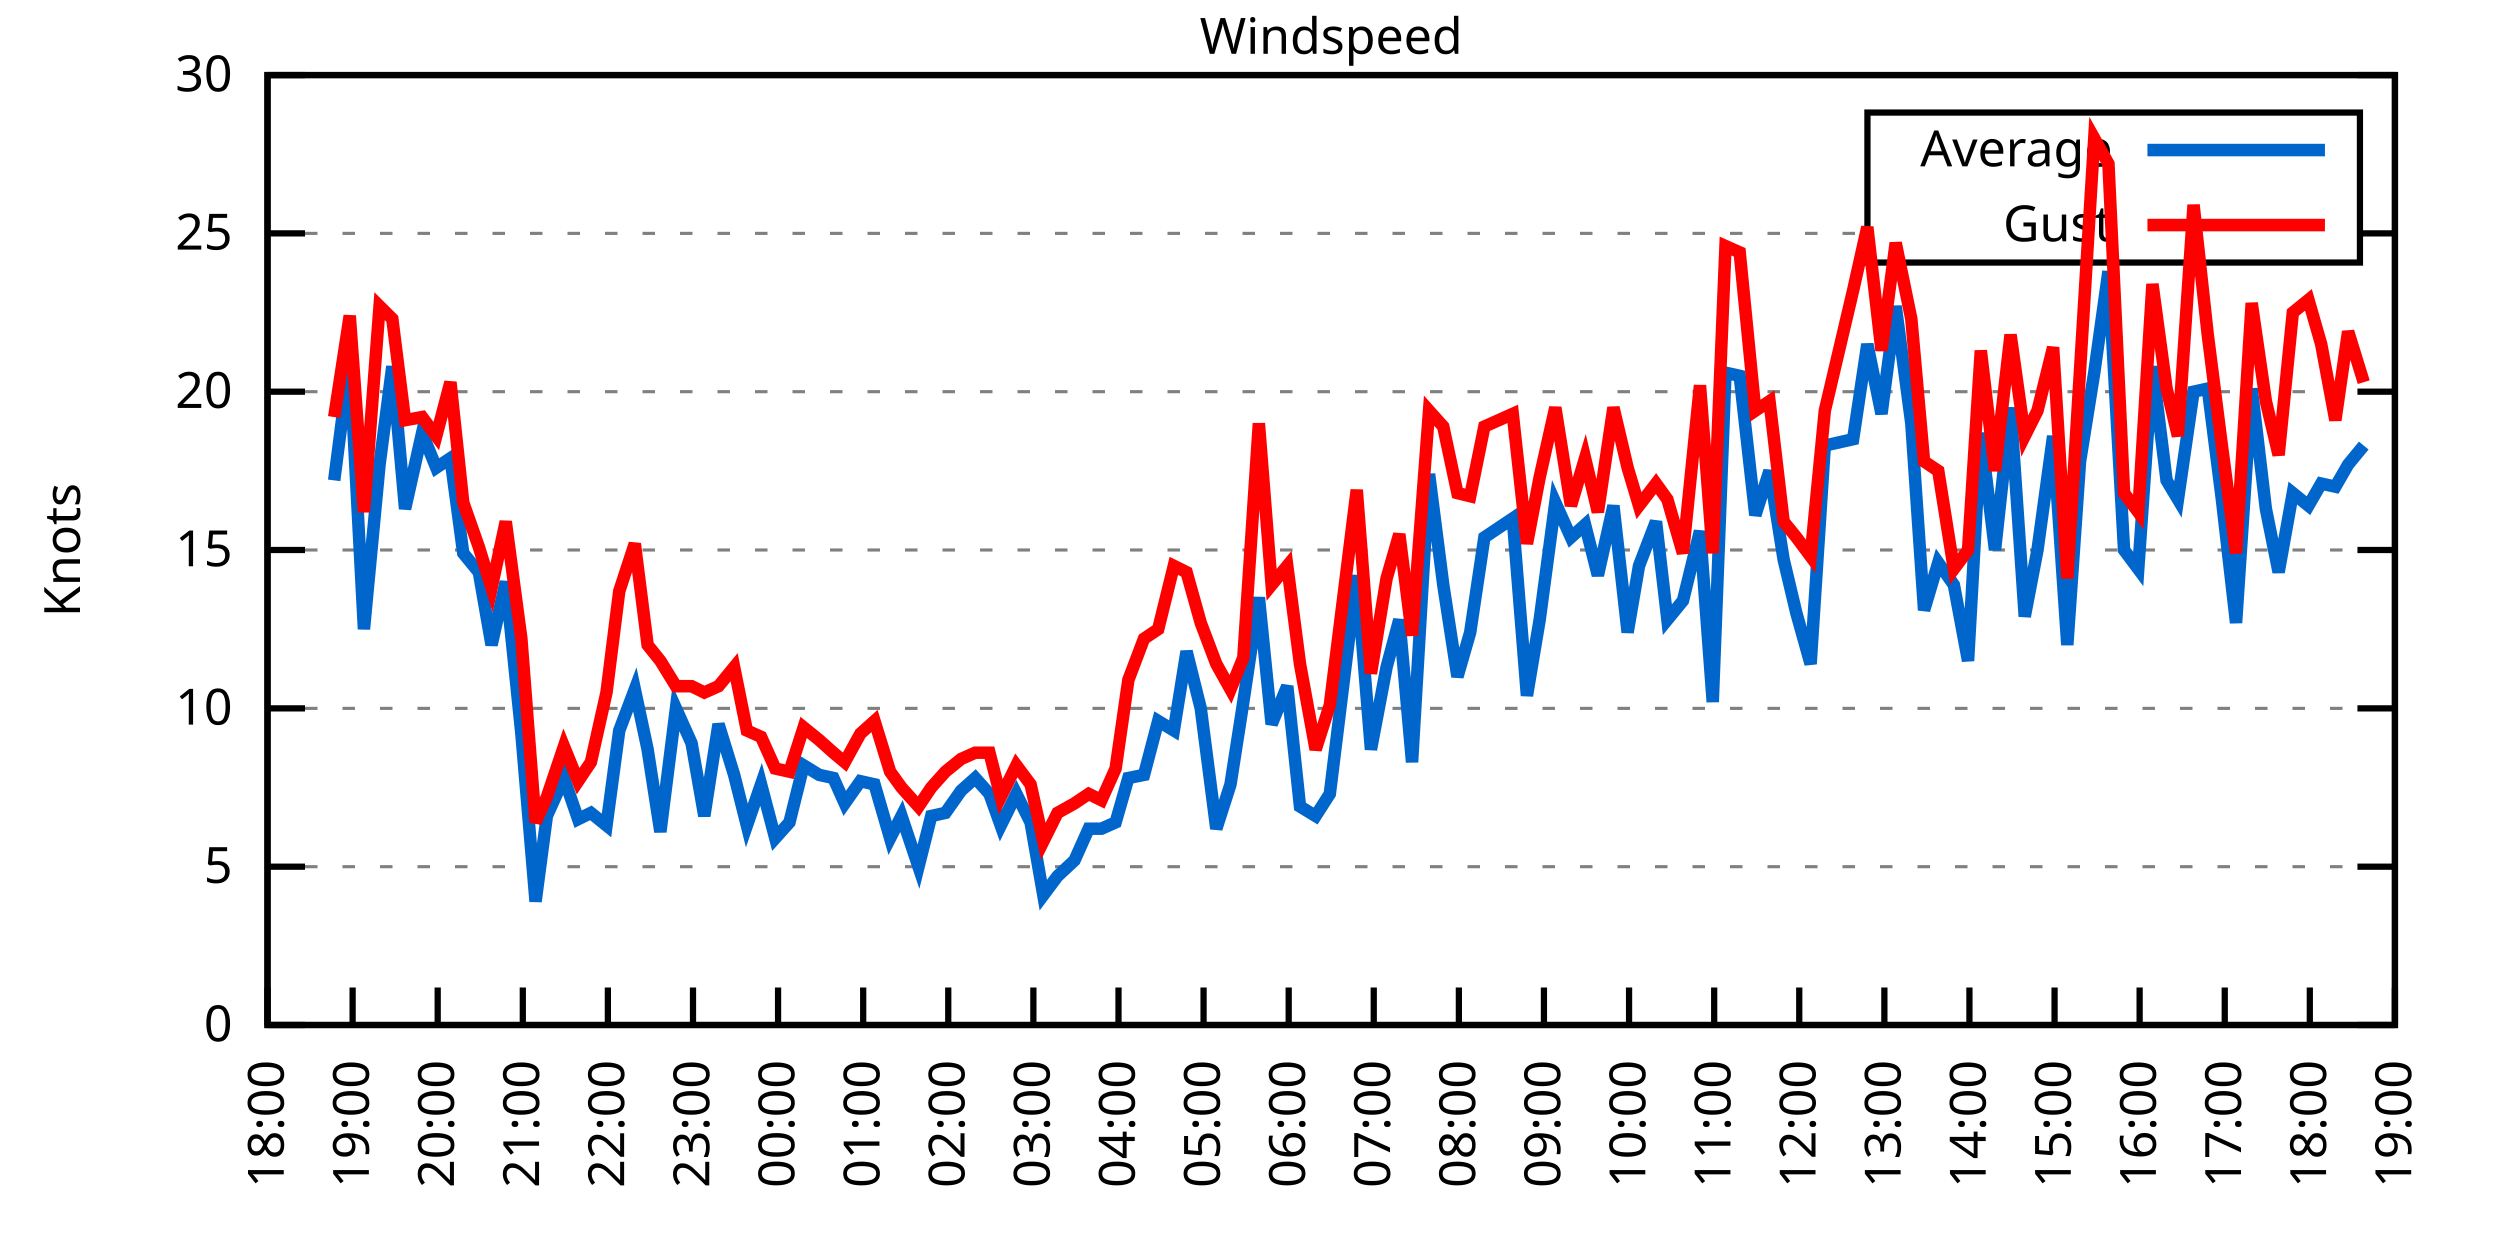
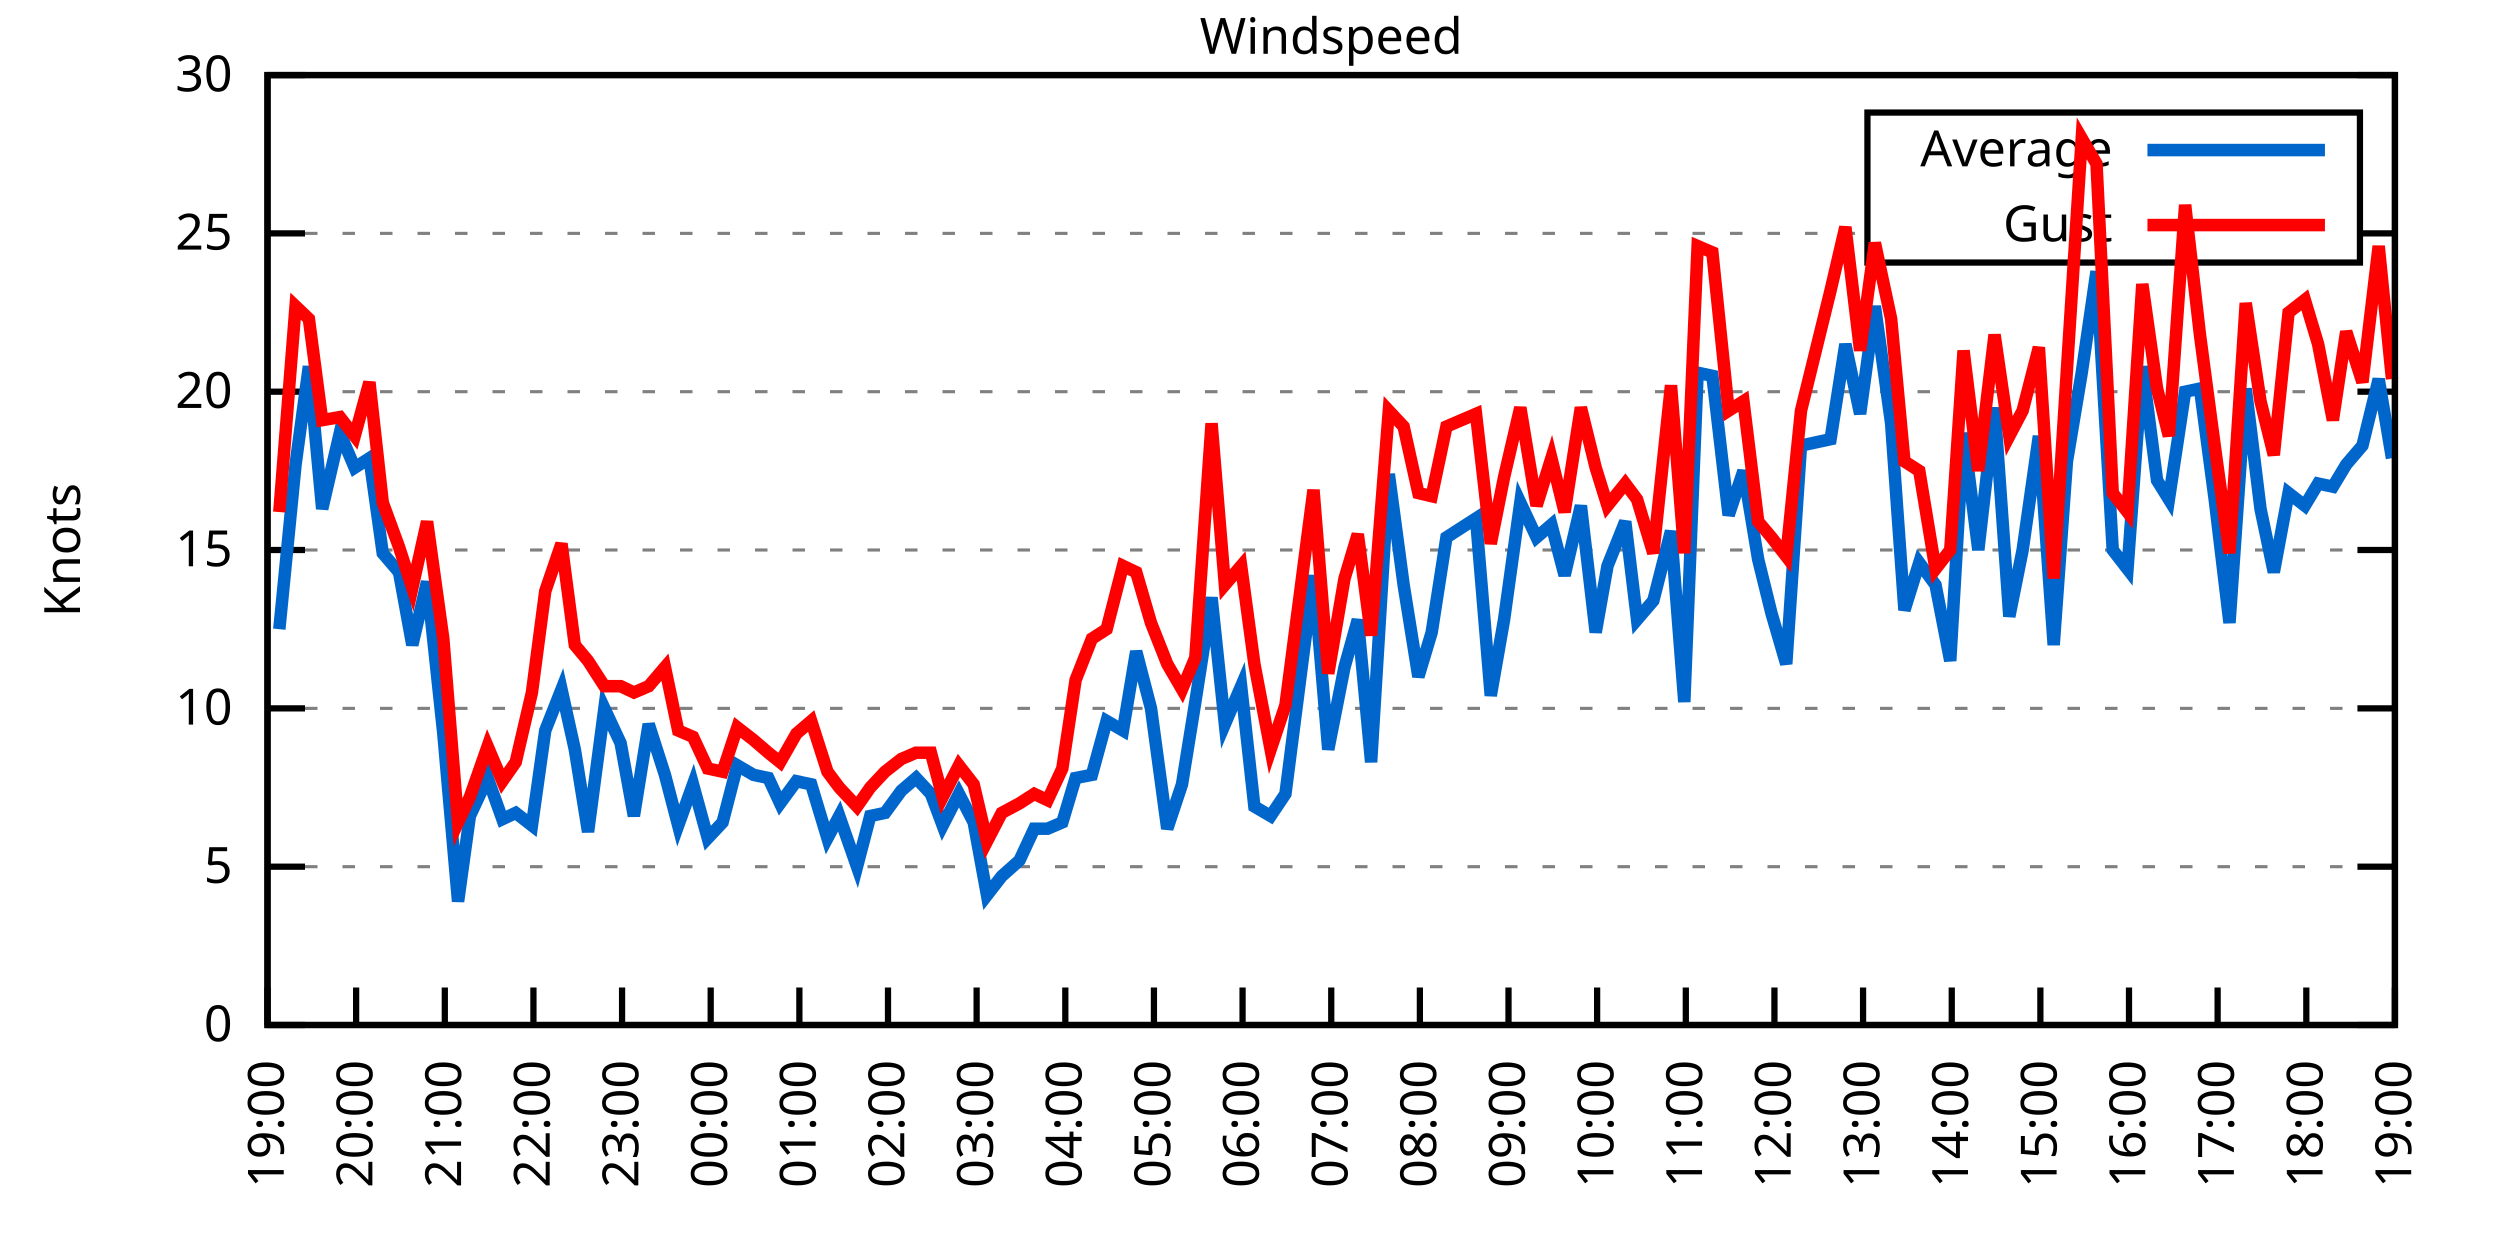
<svg xmlns="http://www.w3.org/2000/svg" xmlns:xlink="http://www.w3.org/1999/xlink" width="400" height="200" viewBox="0 0 400 200">
  <g id="gnuplot_canvas">
    <rect x="0" y="0" width="400" height="200" fill="none" />
    <defs>
      <circle id="gpDot" r="0.5" stroke-width="0.5" stroke="currentColor" />
      <path id="gpPt0" stroke-width="0.333" stroke="currentColor" d="M-1,0 h2 M0,-1 v2" />
      <path id="gpPt1" stroke-width="0.333" stroke="currentColor" d="M-1,-1 L1,1 M1,-1 L-1,1" />
      <path id="gpPt2" stroke-width="0.333" stroke="currentColor" d="M-1,0 L1,0 M0,-1 L0,1 M-1,-1 L1,1 M-1,1 L1,-1" />
      <rect id="gpPt3" stroke-width="0.333" stroke="currentColor" x="-1" y="-1" width="2" height="2" />
      <rect id="gpPt4" stroke-width="0.333" stroke="currentColor" fill="currentColor" x="-1" y="-1" width="2" height="2" />
      <circle id="gpPt5" stroke-width="0.333" stroke="currentColor" cx="0" cy="0" r="1" />
      <use xlink:href="#gpPt5" id="gpPt6" fill="currentColor" stroke="none" />
      <path id="gpPt7" stroke-width="0.333" stroke="currentColor" d="M0,-1.33 L-1.33,0.67 L1.33,0.67 z" />
      <use xlink:href="#gpPt7" id="gpPt8" fill="currentColor" stroke="none" />
      <use xlink:href="#gpPt7" id="gpPt9" stroke="currentColor" transform="rotate(180)" />
      <use xlink:href="#gpPt9" id="gpPt10" fill="currentColor" stroke="none" />
      <use xlink:href="#gpPt3" id="gpPt11" stroke="currentColor" transform="rotate(45)" />
      <use xlink:href="#gpPt11" id="gpPt12" fill="currentColor" stroke="none" />
      <path id="gpPt13" stroke-width="0.333" stroke="currentColor" d="M0,1.330 L1.265,0.411 L0.782,-1.067 L-0.782,-1.076 L-1.265,0.411 z" />
      <use xlink:href="#gpPt13" id="gpPt14" fill="currentColor" stroke="none" />
      <filter id="textbox" filterUnits="objectBoundingBox" x="0" y="0" height="1" width="1">
        <feFlood flood-color="white" flood-opacity="1" result="bgnd" />
        <feComposite in="SourceGraphic" in2="bgnd" operator="atop" />
      </filter>
      <filter id="greybox" filterUnits="objectBoundingBox" x="0" y="0" height="1" width="1">
        <feFlood flood-color="lightgrey" flood-opacity="1" result="grey" />
        <feComposite in="SourceGraphic" in2="grey" operator="atop" />
      </filter>
    </defs>
    <g fill="none" color="white" stroke="currentColor" stroke-width="1.00" stroke-linecap="butt" stroke-linejoin="miter">
</g>
    <g fill="none" color="black" stroke="currentColor" stroke-width="1.00" stroke-linecap="butt" stroke-linejoin="miter">
      <g stroke="none" shape-rendering="crispEdges">
        <polygon fill="rgb(255, 255, 255)" points="42.80,164.00 383.18,164.00 383.18,12.02 42.80,12.02 " />
      </g>
    </g>
    <g fill="none" color="black" stroke="currentColor" stroke-width="1.00" stroke-linecap="butt" stroke-linejoin="miter">
</g>
    <g fill="none" color="black" stroke="black" stroke-width="0.50" stroke-linecap="butt" stroke-linejoin="miter">
</g>
    <g fill="none" color="gray" stroke="currentColor" stroke-width="0.50" stroke-linecap="butt" stroke-linejoin="miter">
      <path stroke="gray" stroke-dasharray="2,4" class="gridline" d="M42.80,164.00 L383.19,164.00  " />
    </g>
    <g fill="none" color="gray" stroke="gray" stroke-width="1.00" stroke-linecap="butt" stroke-linejoin="miter">
</g>
    <g fill="none" color="black" stroke="currentColor" stroke-width="1.00" stroke-linecap="butt" stroke-linejoin="miter">
      <path stroke="black" d="M42.80,164.00 L48.80,164.00 M383.19,164.00 L377.19,164.00  " />
      <g transform="translate(37.20,166.60)" stroke="none" fill="black" font-family="Sans" font-size="8.00" text-anchor="end">
        <text>
          <tspan font-family="Sans"> 0</tspan>
        </text>
      </g>
    </g>
    <g fill="none" color="black" stroke="currentColor" stroke-width="1.00" stroke-linecap="butt" stroke-linejoin="miter">
</g>
    <g fill="none" color="black" stroke="black" stroke-width="0.50" stroke-linecap="butt" stroke-linejoin="miter">
</g>
    <g fill="none" color="gray" stroke="currentColor" stroke-width="0.50" stroke-linecap="butt" stroke-linejoin="miter">
      <path stroke="gray" stroke-dasharray="2,4" class="gridline" d="M42.80,138.67 L383.19,138.67  " />
    </g>
    <g fill="none" color="gray" stroke="gray" stroke-width="1.00" stroke-linecap="butt" stroke-linejoin="miter">
</g>
    <g fill="none" color="black" stroke="currentColor" stroke-width="1.00" stroke-linecap="butt" stroke-linejoin="miter">
      <path stroke="black" d="M42.80,138.67 L48.80,138.67 M383.19,138.67 L377.19,138.67  " />
      <g transform="translate(37.20,141.27)" stroke="none" fill="black" font-family="Sans" font-size="8.00" text-anchor="end">
        <text>
          <tspan font-family="Sans"> 5</tspan>
        </text>
      </g>
    </g>
    <g fill="none" color="black" stroke="currentColor" stroke-width="1.00" stroke-linecap="butt" stroke-linejoin="miter">
</g>
    <g fill="none" color="black" stroke="black" stroke-width="0.50" stroke-linecap="butt" stroke-linejoin="miter">
</g>
    <g fill="none" color="gray" stroke="currentColor" stroke-width="0.50" stroke-linecap="butt" stroke-linejoin="miter">
      <path stroke="gray" stroke-dasharray="2,4" class="gridline" d="M42.80,113.34 L383.19,113.34  " />
    </g>
    <g fill="none" color="gray" stroke="gray" stroke-width="1.00" stroke-linecap="butt" stroke-linejoin="miter">
</g>
    <g fill="none" color="black" stroke="currentColor" stroke-width="1.00" stroke-linecap="butt" stroke-linejoin="miter">
      <path stroke="black" d="M42.80,113.34 L48.80,113.34 M383.19,113.34 L377.19,113.34  " />
      <g transform="translate(37.20,115.94)" stroke="none" fill="black" font-family="Sans" font-size="8.00" text-anchor="end">
        <text>
          <tspan font-family="Sans"> 10</tspan>
        </text>
      </g>
    </g>
    <g fill="none" color="black" stroke="currentColor" stroke-width="1.00" stroke-linecap="butt" stroke-linejoin="miter">
</g>
    <g fill="none" color="black" stroke="black" stroke-width="0.50" stroke-linecap="butt" stroke-linejoin="miter">
</g>
    <g fill="none" color="gray" stroke="currentColor" stroke-width="0.50" stroke-linecap="butt" stroke-linejoin="miter">
      <path stroke="gray" stroke-dasharray="2,4" class="gridline" d="M42.80,88.00 L383.19,88.00  " />
    </g>
    <g fill="none" color="gray" stroke="gray" stroke-width="1.00" stroke-linecap="butt" stroke-linejoin="miter">
</g>
    <g fill="none" color="black" stroke="currentColor" stroke-width="1.00" stroke-linecap="butt" stroke-linejoin="miter">
      <path stroke="black" d="M42.80,88.00 L48.80,88.00 M383.19,88.00 L377.19,88.00  " />
      <g transform="translate(37.20,90.60)" stroke="none" fill="black" font-family="Sans" font-size="8.00" text-anchor="end">
        <text>
          <tspan font-family="Sans"> 15</tspan>
        </text>
      </g>
    </g>
    <g fill="none" color="black" stroke="currentColor" stroke-width="1.00" stroke-linecap="butt" stroke-linejoin="miter">
</g>
    <g fill="none" color="black" stroke="black" stroke-width="0.50" stroke-linecap="butt" stroke-linejoin="miter">
</g>
    <g fill="none" color="gray" stroke="currentColor" stroke-width="0.50" stroke-linecap="butt" stroke-linejoin="miter">
      <path stroke="gray" stroke-dasharray="2,4" class="gridline" d="M42.80,62.67 L383.19,62.67  " />
    </g>
    <g fill="none" color="gray" stroke="gray" stroke-width="1.00" stroke-linecap="butt" stroke-linejoin="miter">
</g>
    <g fill="none" color="black" stroke="currentColor" stroke-width="1.00" stroke-linecap="butt" stroke-linejoin="miter">
      <path stroke="black" d="M42.80,62.67 L48.80,62.67 M383.19,62.67 L377.19,62.67  " />
      <g transform="translate(37.20,65.27)" stroke="none" fill="black" font-family="Sans" font-size="8.00" text-anchor="end">
        <text>
          <tspan font-family="Sans"> 20</tspan>
        </text>
      </g>
    </g>
    <g fill="none" color="black" stroke="currentColor" stroke-width="1.00" stroke-linecap="butt" stroke-linejoin="miter">
</g>
    <g fill="none" color="black" stroke="black" stroke-width="0.50" stroke-linecap="butt" stroke-linejoin="miter">
</g>
    <g fill="none" color="gray" stroke="currentColor" stroke-width="0.50" stroke-linecap="butt" stroke-linejoin="miter">
      <path stroke="gray" stroke-dasharray="2,4" class="gridline" d="M42.80,37.34 L298.79,37.34 M377.59,37.34 L383.19,37.34  " />
    </g>
    <g fill="none" color="gray" stroke="gray" stroke-width="1.00" stroke-linecap="butt" stroke-linejoin="miter">
</g>
    <g fill="none" color="black" stroke="currentColor" stroke-width="1.00" stroke-linecap="butt" stroke-linejoin="miter">
      <path stroke="black" d="M42.80,37.34 L48.80,37.34 M383.19,37.34 L377.19,37.34  " />
      <g transform="translate(37.20,39.94)" stroke="none" fill="black" font-family="Sans" font-size="8.00" text-anchor="end">
        <text>
          <tspan font-family="Sans"> 25</tspan>
        </text>
      </g>
    </g>
    <g fill="none" color="black" stroke="currentColor" stroke-width="1.00" stroke-linecap="butt" stroke-linejoin="miter">
</g>
    <g fill="none" color="black" stroke="black" stroke-width="0.50" stroke-linecap="butt" stroke-linejoin="miter">
</g>
    <g fill="none" color="gray" stroke="currentColor" stroke-width="0.50" stroke-linecap="butt" stroke-linejoin="miter">
      <path stroke="gray" stroke-dasharray="2,4" class="gridline" d="M42.80,12.01 L383.19,12.01  " />
    </g>
    <g fill="none" color="gray" stroke="gray" stroke-width="1.00" stroke-linecap="butt" stroke-linejoin="miter">
</g>
    <g fill="none" color="black" stroke="currentColor" stroke-width="1.00" stroke-linecap="butt" stroke-linejoin="miter">
      <path stroke="black" d="M42.80,12.01 L48.80,12.01 M383.19,12.01 L377.19,12.01  " />
      <g transform="translate(37.20,14.61)" stroke="none" fill="black" font-family="Sans" font-size="8.00" text-anchor="end">
        <text>
          <tspan font-family="Sans"> 30</tspan>
        </text>
      </g>
    </g>
    <g fill="none" color="black" stroke="currentColor" stroke-width="1.00" stroke-linecap="butt" stroke-linejoin="miter">
      <path stroke="black" d="M42.80,164.00 L42.80,158.00  " />
      <g transform="translate(45.40,169.60) rotate(270.00)" stroke="none" fill="black" font-family="Sans" font-size="8.00" text-anchor="end">
        <text>
-           <tspan font-family="Sans">18:00</tspan>
-         </text>
-       </g>
-     </g>
-     <g fill="none" color="black" stroke="currentColor" stroke-width="1.00" stroke-linecap="butt" stroke-linejoin="miter">
-       <path stroke="black" d="M56.42,164.00 L56.42,158.00  " />
-       <g transform="translate(59.02,169.60) rotate(270.00)" stroke="none" fill="black" font-family="Sans" font-size="8.00" text-anchor="end">
-         <text>
          <tspan font-family="Sans">19:00</tspan>
        </text>
      </g>
    </g>
    <g fill="none" color="black" stroke="currentColor" stroke-width="1.00" stroke-linecap="butt" stroke-linejoin="miter">
-       <path stroke="black" d="M70.03,164.00 L70.03,158.00  " />
-       <g transform="translate(72.63,169.60) rotate(270.00)" stroke="none" fill="black" font-family="Sans" font-size="8.00" text-anchor="end">
+       <path stroke="black" d="M56.98,164.00 L56.98,158.00  " />
+       <g transform="translate(59.58,169.60) rotate(270.00)" stroke="none" fill="black" font-family="Sans" font-size="8.00" text-anchor="end">
        <text>
          <tspan font-family="Sans">20:00</tspan>
        </text>
      </g>
    </g>
    <g fill="none" color="black" stroke="currentColor" stroke-width="1.00" stroke-linecap="butt" stroke-linejoin="miter">
-       <path stroke="black" d="M83.65,164.00 L83.65,158.00  " />
-       <g transform="translate(86.25,169.60) rotate(270.00)" stroke="none" fill="black" font-family="Sans" font-size="8.00" text-anchor="end">
+       <path stroke="black" d="M71.17,164.00 L71.17,158.00  " />
+       <g transform="translate(73.77,169.60) rotate(270.00)" stroke="none" fill="black" font-family="Sans" font-size="8.00" text-anchor="end">
        <text>
          <tspan font-family="Sans">21:00</tspan>
        </text>
      </g>
    </g>
    <g fill="none" color="black" stroke="currentColor" stroke-width="1.00" stroke-linecap="butt" stroke-linejoin="miter">
-       <path stroke="black" d="M97.26,164.00 L97.26,158.00  " />
-       <g transform="translate(99.86,169.60) rotate(270.00)" stroke="none" fill="black" font-family="Sans" font-size="8.00" text-anchor="end">
+       <path stroke="black" d="M85.35,164.00 L85.35,158.00  " />
+       <g transform="translate(87.95,169.60) rotate(270.00)" stroke="none" fill="black" font-family="Sans" font-size="8.00" text-anchor="end">
        <text>
          <tspan font-family="Sans">22:00</tspan>
        </text>
      </g>
    </g>
    <g fill="none" color="black" stroke="currentColor" stroke-width="1.00" stroke-linecap="butt" stroke-linejoin="miter">
-       <path stroke="black" d="M110.88,164.00 L110.88,158.00  " />
-       <g transform="translate(113.48,169.60) rotate(270.00)" stroke="none" fill="black" font-family="Sans" font-size="8.00" text-anchor="end">
+       <path stroke="black" d="M99.53,164.00 L99.53,158.00  " />
+       <g transform="translate(102.13,169.60) rotate(270.00)" stroke="none" fill="black" font-family="Sans" font-size="8.00" text-anchor="end">
        <text>
          <tspan font-family="Sans">23:00</tspan>
        </text>
      </g>
    </g>
    <g fill="none" color="black" stroke="currentColor" stroke-width="1.00" stroke-linecap="butt" stroke-linejoin="miter">
-       <path stroke="black" d="M124.49,164.00 L124.49,158.00  " />
-       <g transform="translate(127.09,169.60) rotate(270.00)" stroke="none" fill="black" font-family="Sans" font-size="8.00" text-anchor="end">
+       <path stroke="black" d="M113.71,164.00 L113.71,158.00  " />
+       <g transform="translate(116.31,169.60) rotate(270.00)" stroke="none" fill="black" font-family="Sans" font-size="8.00" text-anchor="end">
        <text>
          <tspan font-family="Sans">00:00</tspan>
        </text>
      </g>
    </g>
    <g fill="none" color="black" stroke="currentColor" stroke-width="1.00" stroke-linecap="butt" stroke-linejoin="miter">
-       <path stroke="black" d="M138.11,164.00 L138.11,158.00  " />
-       <g transform="translate(140.71,169.60) rotate(270.00)" stroke="none" fill="black" font-family="Sans" font-size="8.00" text-anchor="end">
+       <path stroke="black" d="M127.90,164.00 L127.90,158.00  " />
+       <g transform="translate(130.50,169.60) rotate(270.00)" stroke="none" fill="black" font-family="Sans" font-size="8.00" text-anchor="end">
        <text>
          <tspan font-family="Sans">01:00</tspan>
        </text>
      </g>
    </g>
    <g fill="none" color="black" stroke="currentColor" stroke-width="1.00" stroke-linecap="butt" stroke-linejoin="miter">
-       <path stroke="black" d="M151.72,164.00 L151.72,158.00  " />
-       <g transform="translate(154.32,169.60) rotate(270.00)" stroke="none" fill="black" font-family="Sans" font-size="8.00" text-anchor="end">
+       <path stroke="black" d="M142.08,164.00 L142.08,158.00  " />
+       <g transform="translate(144.68,169.60) rotate(270.00)" stroke="none" fill="black" font-family="Sans" font-size="8.00" text-anchor="end">
        <text>
          <tspan font-family="Sans">02:00</tspan>
        </text>
      </g>
    </g>
    <g fill="none" color="black" stroke="currentColor" stroke-width="1.00" stroke-linecap="butt" stroke-linejoin="miter">
-       <path stroke="black" d="M165.34,164.00 L165.34,158.00  " />
-       <g transform="translate(167.94,169.60) rotate(270.00)" stroke="none" fill="black" font-family="Sans" font-size="8.00" text-anchor="end">
+       <path stroke="black" d="M156.26,164.00 L156.26,158.00  " />
+       <g transform="translate(158.86,169.60) rotate(270.00)" stroke="none" fill="black" font-family="Sans" font-size="8.00" text-anchor="end">
        <text>
          <tspan font-family="Sans">03:00</tspan>
        </text>
      </g>
    </g>
    <g fill="none" color="black" stroke="currentColor" stroke-width="1.00" stroke-linecap="butt" stroke-linejoin="miter">
-       <path stroke="black" d="M178.96,164.00 L178.96,158.00  " />
-       <g transform="translate(181.56,169.60) rotate(270.00)" stroke="none" fill="black" font-family="Sans" font-size="8.00" text-anchor="end">
+       <path stroke="black" d="M170.45,164.00 L170.45,158.00  " />
+       <g transform="translate(173.05,169.60) rotate(270.00)" stroke="none" fill="black" font-family="Sans" font-size="8.00" text-anchor="end">
        <text>
          <tspan font-family="Sans">04:00</tspan>
        </text>
      </g>
    </g>
    <g fill="none" color="black" stroke="currentColor" stroke-width="1.00" stroke-linecap="butt" stroke-linejoin="miter">
-       <path stroke="black" d="M192.57,164.00 L192.57,158.00  " />
-       <g transform="translate(195.17,169.60) rotate(270.00)" stroke="none" fill="black" font-family="Sans" font-size="8.00" text-anchor="end">
+       <path stroke="black" d="M184.63,164.00 L184.63,158.00  " />
+       <g transform="translate(187.23,169.60) rotate(270.00)" stroke="none" fill="black" font-family="Sans" font-size="8.00" text-anchor="end">
        <text>
          <tspan font-family="Sans">05:00</tspan>
        </text>
      </g>
    </g>
    <g fill="none" color="black" stroke="currentColor" stroke-width="1.00" stroke-linecap="butt" stroke-linejoin="miter">
-       <path stroke="black" d="M206.19,164.00 L206.19,158.00  " />
-       <g transform="translate(208.79,169.60) rotate(270.00)" stroke="none" fill="black" font-family="Sans" font-size="8.00" text-anchor="end">
+       <path stroke="black" d="M198.81,164.00 L198.81,158.00  " />
+       <g transform="translate(201.41,169.60) rotate(270.00)" stroke="none" fill="black" font-family="Sans" font-size="8.00" text-anchor="end">
        <text>
          <tspan font-family="Sans">06:00</tspan>
        </text>
      </g>
    </g>
    <g fill="none" color="black" stroke="currentColor" stroke-width="1.00" stroke-linecap="butt" stroke-linejoin="miter">
-       <path stroke="black" d="M219.80,164.00 L219.80,158.00  " />
-       <g transform="translate(222.40,169.60) rotate(270.00)" stroke="none" fill="black" font-family="Sans" font-size="8.00" text-anchor="end">
+       <path stroke="black" d="M213.00,164.00 L213.00,158.00  " />
+       <g transform="translate(215.60,169.60) rotate(270.00)" stroke="none" fill="black" font-family="Sans" font-size="8.00" text-anchor="end">
        <text>
          <tspan font-family="Sans">07:00</tspan>
        </text>
      </g>
    </g>
    <g fill="none" color="black" stroke="currentColor" stroke-width="1.00" stroke-linecap="butt" stroke-linejoin="miter">
-       <path stroke="black" d="M233.42,164.00 L233.42,158.00  " />
-       <g transform="translate(236.02,169.60) rotate(270.00)" stroke="none" fill="black" font-family="Sans" font-size="8.00" text-anchor="end">
+       <path stroke="black" d="M227.18,164.00 L227.18,158.00  " />
+       <g transform="translate(229.78,169.60) rotate(270.00)" stroke="none" fill="black" font-family="Sans" font-size="8.00" text-anchor="end">
        <text>
          <tspan font-family="Sans">08:00</tspan>
        </text>
      </g>
    </g>
    <g fill="none" color="black" stroke="currentColor" stroke-width="1.00" stroke-linecap="butt" stroke-linejoin="miter">
-       <path stroke="black" d="M247.03,164.00 L247.03,158.00  " />
-       <g transform="translate(249.63,169.60) rotate(270.00)" stroke="none" fill="black" font-family="Sans" font-size="8.00" text-anchor="end">
+       <path stroke="black" d="M241.36,164.00 L241.36,158.00  " />
+       <g transform="translate(243.96,169.60) rotate(270.00)" stroke="none" fill="black" font-family="Sans" font-size="8.00" text-anchor="end">
        <text>
          <tspan font-family="Sans">09:00</tspan>
        </text>
      </g>
    </g>
    <g fill="none" color="black" stroke="currentColor" stroke-width="1.00" stroke-linecap="butt" stroke-linejoin="miter">
-       <path stroke="black" d="M260.65,164.00 L260.65,158.00  " />
-       <g transform="translate(263.25,169.60) rotate(270.00)" stroke="none" fill="black" font-family="Sans" font-size="8.00" text-anchor="end">
+       <path stroke="black" d="M255.54,164.00 L255.54,158.00  " />
+       <g transform="translate(258.14,169.60) rotate(270.00)" stroke="none" fill="black" font-family="Sans" font-size="8.00" text-anchor="end">
        <text>
          <tspan font-family="Sans">10:00</tspan>
        </text>
      </g>
    </g>
    <g fill="none" color="black" stroke="currentColor" stroke-width="1.00" stroke-linecap="butt" stroke-linejoin="miter">
-       <path stroke="black" d="M274.27,164.00 L274.27,158.00  " />
-       <g transform="translate(276.87,169.60) rotate(270.00)" stroke="none" fill="black" font-family="Sans" font-size="8.00" text-anchor="end">
+       <path stroke="black" d="M269.73,164.00 L269.73,158.00  " />
+       <g transform="translate(272.33,169.60) rotate(270.00)" stroke="none" fill="black" font-family="Sans" font-size="8.00" text-anchor="end">
        <text>
          <tspan font-family="Sans">11:00</tspan>
        </text>
      </g>
    </g>
    <g fill="none" color="black" stroke="currentColor" stroke-width="1.00" stroke-linecap="butt" stroke-linejoin="miter">
-       <path stroke="black" d="M287.88,164.00 L287.88,158.00  " />
-       <g transform="translate(290.48,169.60) rotate(270.00)" stroke="none" fill="black" font-family="Sans" font-size="8.00" text-anchor="end">
+       <path stroke="black" d="M283.91,164.00 L283.91,158.00  " />
+       <g transform="translate(286.51,169.60) rotate(270.00)" stroke="none" fill="black" font-family="Sans" font-size="8.00" text-anchor="end">
        <text>
          <tspan font-family="Sans">12:00</tspan>
        </text>
      </g>
    </g>
    <g fill="none" color="black" stroke="currentColor" stroke-width="1.00" stroke-linecap="butt" stroke-linejoin="miter">
-       <path stroke="black" d="M301.50,164.00 L301.50,158.00  " />
-       <g transform="translate(304.10,169.60) rotate(270.00)" stroke="none" fill="black" font-family="Sans" font-size="8.00" text-anchor="end">
+       <path stroke="black" d="M298.09,164.00 L298.09,158.00  " />
+       <g transform="translate(300.69,169.60) rotate(270.00)" stroke="none" fill="black" font-family="Sans" font-size="8.00" text-anchor="end">
        <text>
          <tspan font-family="Sans">13:00</tspan>
        </text>
      </g>
    </g>
    <g fill="none" color="black" stroke="currentColor" stroke-width="1.00" stroke-linecap="butt" stroke-linejoin="miter">
-       <path stroke="black" d="M315.11,164.00 L315.11,158.00  " />
-       <g transform="translate(317.71,169.60) rotate(270.00)" stroke="none" fill="black" font-family="Sans" font-size="8.00" text-anchor="end">
+       <path stroke="black" d="M312.28,164.00 L312.28,158.00  " />
+       <g transform="translate(314.88,169.60) rotate(270.00)" stroke="none" fill="black" font-family="Sans" font-size="8.00" text-anchor="end">
        <text>
          <tspan font-family="Sans">14:00</tspan>
        </text>
      </g>
    </g>
    <g fill="none" color="black" stroke="currentColor" stroke-width="1.00" stroke-linecap="butt" stroke-linejoin="miter">
-       <path stroke="black" d="M328.73,164.00 L328.73,158.00  " />
-       <g transform="translate(331.33,169.60) rotate(270.00)" stroke="none" fill="black" font-family="Sans" font-size="8.00" text-anchor="end">
+       <path stroke="black" d="M326.46,164.00 L326.46,158.00  " />
+       <g transform="translate(329.06,169.60) rotate(270.00)" stroke="none" fill="black" font-family="Sans" font-size="8.00" text-anchor="end">
        <text>
          <tspan font-family="Sans">15:00</tspan>
        </text>
      </g>
    </g>
    <g fill="none" color="black" stroke="currentColor" stroke-width="1.00" stroke-linecap="butt" stroke-linejoin="miter">
-       <path stroke="black" d="M342.34,164.00 L342.34,158.00  " />
-       <g transform="translate(344.94,169.60) rotate(270.00)" stroke="none" fill="black" font-family="Sans" font-size="8.00" text-anchor="end">
+       <path stroke="black" d="M340.64,164.00 L340.64,158.00  " />
+       <g transform="translate(343.24,169.60) rotate(270.00)" stroke="none" fill="black" font-family="Sans" font-size="8.00" text-anchor="end">
        <text>
          <tspan font-family="Sans">16:00</tspan>
        </text>
      </g>
    </g>
    <g fill="none" color="black" stroke="currentColor" stroke-width="1.00" stroke-linecap="butt" stroke-linejoin="miter">
-       <path stroke="black" d="M355.96,164.00 L355.96,158.00  " />
-       <g transform="translate(358.56,169.60) rotate(270.00)" stroke="none" fill="black" font-family="Sans" font-size="8.00" text-anchor="end">
+       <path stroke="black" d="M354.82,164.00 L354.82,158.00  " />
+       <g transform="translate(357.42,169.60) rotate(270.00)" stroke="none" fill="black" font-family="Sans" font-size="8.00" text-anchor="end">
        <text>
          <tspan font-family="Sans">17:00</tspan>
        </text>
      </g>
    </g>
    <g fill="none" color="black" stroke="currentColor" stroke-width="1.00" stroke-linecap="butt" stroke-linejoin="miter">
-       <path stroke="black" d="M369.57,164.00 L369.57,158.00  " />
-       <g transform="translate(372.17,169.60) rotate(270.00)" stroke="none" fill="black" font-family="Sans" font-size="8.00" text-anchor="end">
+       <path stroke="black" d="M369.01,164.00 L369.01,158.00  " />
+       <g transform="translate(371.61,169.60) rotate(270.00)" stroke="none" fill="black" font-family="Sans" font-size="8.00" text-anchor="end">
        <text>
          <tspan font-family="Sans">18:00</tspan>
        </text>
      </g>
    </g>
    <g fill="none" color="black" stroke="currentColor" stroke-width="1.00" stroke-linecap="butt" stroke-linejoin="miter">
      <path stroke="black" d="M383.19,164.00 L383.19,158.00  " />
      <g transform="translate(385.79,169.60) rotate(270.00)" stroke="none" fill="black" font-family="Sans" font-size="8.00" text-anchor="end">
        <text>
          <tspan font-family="Sans">19:00</tspan>
        </text>
      </g>
    </g>
    <g fill="none" color="black" stroke="currentColor" stroke-width="1.00" stroke-linecap="butt" stroke-linejoin="miter">
</g>
    <g fill="none" color="black" stroke="currentColor" stroke-width="1.00" stroke-linecap="butt" stroke-linejoin="miter">
      <path stroke="black" d="M42.80,12.01 L42.80,164.00 L383.19,164.00 L383.19,12.01 L42.80,12.01 Z  " />
    </g>
    <g fill="none" color="black" stroke="currentColor" stroke-width="1.00" stroke-linecap="butt" stroke-linejoin="miter">
</g>
    <g fill="none" color="black" stroke="currentColor" stroke-width="1.00" stroke-linecap="butt" stroke-linejoin="miter">
      <path stroke="black" d="M298.79,42.01 L298.79,18.01 L377.59,18.01 L377.59,42.01 L298.79,42.01 Z  " />
    </g>
    <g id="Windspeed_plot_1">
      <g fill="none" color="white" stroke="black" stroke-width="2.00" stroke-linecap="butt" stroke-linejoin="miter">
</g>
      <g fill="none" color="black" stroke="currentColor" stroke-width="2.00" stroke-linecap="butt" stroke-linejoin="miter">
        <g transform="translate(337.99,26.61)" stroke="none" fill="black" font-family="Sans" font-size="8.00" text-anchor="end">
          <text>
            <tspan font-family="Sans">Average</tspan>
          </text>
        </g>
      </g>
      <g fill="none" color="black" stroke="currentColor" stroke-width="2.00" stroke-linecap="butt" stroke-linejoin="miter">
-         <path stroke="rgb(  0, 102, 204)" d="M343.59,24.01 L371.99,24.01 M53.47,76.86 L55.96,57.61 L58.23,100.67 L60.73,74.33 L62.77,58.62 L64.81,81.42   L67.54,69.26 L69.80,74.83 L72.07,73.31 L74.12,88.51 L76.61,91.55 L78.65,103.20 L80.92,93.07 L83.42,117.39   L85.69,144.24 L87.50,130.56 L90.23,124.48 L92.50,131.07 L94.54,130.06 L97.04,132.08 L99.08,116.88 L101.57,110.30   L103.62,119.92 L105.66,133.10 L108.15,113.34 L110.65,118.91 L112.69,130.56 L114.96,115.87 L117.46,123.98 L119.50,132.08   L121.77,125.50 L124.04,134.11 L126.31,131.58 L128.58,122.46 L131.07,123.98 L133.34,124.48 L135.16,128.54 L137.66,124.99   L139.92,125.50 L142.42,134.11 L144.24,130.56 L146.96,138.67 L149.00,130.56 L151.27,130.06 L153.77,126.51 L156.04,124.48   L158.31,127.02 L160.12,132.08 L162.62,127.02 L164.89,131.58 L166.93,143.23 L169.20,140.19 L171.92,137.66 L174.19,132.59   L176.23,132.59 L178.50,131.58 L180.54,124.48 L183.04,123.98 L185.31,115.36 L187.81,116.88 L189.85,104.22 L192.12,113.34   L194.61,132.59 L196.88,125.50 L198.93,112.32 L201.42,95.60 L203.46,115.87 L205.96,109.79 L208.00,129.04 L210.50,130.56   L212.77,127.02 L217.08,92.06 L219.35,119.92 L221.85,106.75 L223.89,99.15 L225.93,121.95 L228.65,75.85 L230.92,93.58   L233.19,108.27 L235.23,101.18 L237.50,85.98 L242.04,82.94 L244.31,111.31 L246.35,99.15 L248.85,80.41 L251.35,85.98   L253.61,83.95 L255.66,92.06 L258.15,80.91 L260.42,101.18 L262.24,90.54 L264.96,83.45 L266.78,99.15 L269.27,96.11   L272.00,84.97 L274.04,112.32 L276.08,59.63 L278.35,60.14 L280.85,82.43 L283.12,75.34 L285.38,89.52 L287.43,98.14   L289.70,106.24 L291.97,71.29 L296.50,70.27 L298.77,55.07 L301.04,66.22 L303.31,48.99 L305.81,67.74 L307.85,97.63   L310.12,90.03 L312.62,93.58 L314.89,105.74 L316.93,69.26 L319.20,88.00 L321.69,65.21 L323.96,98.64 L326.00,88.00   L328.50,69.77 L330.77,103.20 L332.81,73.82 L335.08,59.63 L337.35,43.42 L339.85,88.00 L342.12,91.04 L344.39,58.62   L346.65,76.86 L348.47,79.90 L350.97,62.67 L353.24,62.17 L355.50,79.90 L357.77,99.66 L360.27,62.17 L362.54,81.42   L364.58,91.55 L366.85,78.89 L369.35,80.91 L371.39,77.37 L373.66,77.87 L375.70,74.33 L378.20,71.29  " />
+         <path stroke="rgb(  0, 102, 204)" d="M343.59,24.01 L371.99,24.01 M44.69,100.67 L47.29,74.33 L49.42,58.62 L51.55,81.42 L54.38,69.26 L56.75,74.83   L59.11,73.31 L61.24,88.51 L63.84,91.55 L65.97,103.20 L68.33,93.07 L70.93,117.39 L73.29,144.24 L75.18,130.56   L78.02,124.48 L80.38,131.07 L82.51,130.06 L85.11,132.08 L87.24,116.88 L89.84,110.30 L91.97,119.92 L94.09,133.10   L96.70,113.34 L99.30,118.91 L101.42,130.56 L103.79,115.87 L106.39,123.98 L108.51,132.08 L110.88,125.50 L113.24,134.11   L115.61,131.58 L117.97,122.46 L120.57,123.98 L122.93,124.48 L124.82,128.54 L127.42,124.99 L129.79,125.50 L132.39,134.11   L134.28,130.56 L137.12,138.67 L139.24,130.56 L141.61,130.06 L144.21,126.51 L146.57,124.48 L148.94,127.02 L150.83,132.08   L153.43,127.02 L155.79,131.58 L157.92,143.23 L160.28,140.19 L163.12,137.66 L165.48,132.59 L167.61,132.59 L169.97,131.58   L172.10,124.48 L174.70,123.98 L177.06,115.36 L179.67,116.88 L181.79,104.22 L184.16,113.34 L186.76,132.59 L189.12,125.50   L191.25,112.32 L193.85,95.60 L195.98,115.87 L198.58,109.79 L200.70,129.04 L203.30,130.56 L205.67,127.02 L210.16,92.06   L212.52,119.92 L215.12,106.75 L217.25,99.15 L219.38,121.95 L222.21,75.85 L224.58,93.58 L226.94,108.27 L229.07,101.18   L231.43,85.98 L236.16,82.94 L238.52,111.31 L240.65,99.15 L243.25,80.41 L245.85,85.98 L248.22,83.95 L250.34,92.06   L252.94,80.91 L255.31,101.18 L257.20,90.54 L260.04,83.45 L261.93,99.15 L264.53,96.11 L267.36,84.97 L269.49,112.32   L271.62,59.63 L273.98,60.14 L276.58,82.43 L278.95,75.34 L281.31,89.52 L283.44,98.14 L285.80,106.24 L288.16,71.29   L292.89,70.27 L295.26,55.07 L297.62,66.22 L299.98,48.99 L302.58,67.74 L304.71,97.63 L307.08,90.03 L309.68,93.58   L312.04,105.74 L314.17,69.26 L316.53,88.00 L319.13,65.21 L321.49,98.64 L323.62,88.00 L326.22,69.77 L328.59,103.20   L330.71,73.82 L333.08,59.63 L335.44,43.42 L338.04,88.00 L340.40,91.04 L342.77,58.62 L345.13,76.86 L347.02,79.90   L349.62,62.67 L351.99,62.17 L354.35,79.90 L356.72,99.66 L359.32,62.17 L361.68,81.42 L363.81,91.55 L366.17,78.89   L368.77,80.91 L370.90,77.37 L373.26,77.87 L375.39,74.33 L377.99,71.29 L380.59,60.65 L382.72,73.31  " />
      </g>
    </g>
    <g id="Windspeed_plot_2">
      <g fill="none" color="black" stroke="currentColor" stroke-width="2.00" stroke-linecap="butt" stroke-linejoin="miter">
        <g transform="translate(337.99,38.61)" stroke="none" fill="black" font-family="Sans" font-size="8.00" text-anchor="end">
          <text>
            <tspan font-family="Sans">Gust</tspan>
          </text>
        </g>
      </g>
      <g fill="none" color="black" stroke="currentColor" stroke-width="2.00" stroke-linecap="butt" stroke-linejoin="miter">
-         <path stroke="rgb(255,   0,   0)" d="M343.59,36.01 L371.99,36.01 M53.47,66.73 L55.96,50.51 L58.23,81.93 L60.73,48.99 L62.77,51.02 L64.81,67.23   L67.54,66.73 L69.80,69.77 L72.07,61.15 L74.12,80.41 L76.61,87.50 L78.65,94.08 L80.92,83.45 L83.42,102.19   L85.69,131.58 L87.50,127.52 L90.23,119.42 L92.50,124.99 L94.54,121.95 L97.04,110.80 L99.08,94.59 L101.57,86.99   L103.62,103.20 L105.66,105.74 L108.15,109.79 L110.65,109.79 L112.69,110.80 L114.96,109.79 L117.46,106.75 L119.50,116.88   L121.77,117.90 L124.04,122.96 L126.31,123.47 L128.58,116.38 L131.07,118.40 L133.34,120.43 L135.16,121.95 L137.66,117.39   L139.92,115.36 L142.42,123.47 L144.24,126.00 L146.96,129.04 L149.00,126.00 L151.27,123.47 L153.77,121.44 L156.04,120.43   L158.31,120.43 L160.12,127.52 L162.62,122.46 L164.89,125.50 L166.93,134.62 L169.20,130.06 L171.92,128.54 L174.19,127.02   L176.23,128.03 L178.50,122.96 L180.54,108.78 L183.04,102.19 L185.31,100.67 L187.81,90.54 L189.85,91.55 L192.12,99.66   L194.61,106.24 L196.88,110.30 L198.93,105.23 L201.42,67.74 L203.46,93.58 L205.96,90.54 L208.00,106.24 L210.50,119.92   L212.77,112.83 L217.08,78.38 L219.35,107.76 L221.85,92.56 L223.89,85.47 L225.93,101.68 L228.65,65.71 L230.92,68.25   L233.19,78.89 L235.23,79.39 L237.50,68.25 L242.04,66.22 L244.31,86.99 L246.35,76.35 L248.85,65.21 L251.35,80.91   L253.61,73.31 L255.66,81.93 L258.15,65.21 L260.42,74.83 L262.24,80.91 L264.96,77.37 L266.78,79.90 L269.27,88.51   L272.00,61.66 L274.04,88.51 L276.08,39.37 L278.35,40.38 L280.85,65.71 L283.12,64.19 L285.38,83.45 L287.43,85.98   L289.70,89.02 L291.97,65.71 L296.50,46.46 L298.77,36.33 L301.04,56.09 L303.31,38.86 L305.81,51.02 L307.85,73.82   L310.12,75.34 L312.62,91.04 L314.89,88.00 L316.93,56.09 L319.20,75.34 L321.69,53.55 L323.96,69.77 L326.00,65.71   L328.50,55.58 L330.77,92.56 L332.81,59.13 L335.08,22.14 L337.35,26.20 L339.85,78.89 L342.12,81.93 L344.39,45.45   L346.65,62.17 L348.47,69.77 L350.97,32.78 L353.24,53.55 L355.50,71.29 L357.77,88.51 L360.27,48.49 L362.54,64.19   L364.58,72.81 L366.85,50.01 L369.35,47.98 L371.39,55.07 L373.66,67.23 L375.70,53.05 L378.20,61.15  " />
+         <path stroke="rgb(255,   0,   0)" d="M343.59,36.01 L371.99,36.01 M44.69,81.93 L47.29,48.99 L49.42,51.02 L51.55,67.23 L54.38,66.73 L56.75,69.77   L59.11,61.15 L61.24,80.41 L63.84,87.50 L65.97,94.08 L68.33,83.45 L70.93,102.19 L73.29,131.58 L75.18,127.52   L78.02,119.42 L80.38,124.99 L82.51,121.95 L85.11,110.80 L87.24,94.59 L89.84,86.99 L91.97,103.20 L94.09,105.74   L96.70,109.79 L99.30,109.79 L101.42,110.80 L103.79,109.79 L106.39,106.75 L108.51,116.88 L110.88,117.90 L113.24,122.96   L115.61,123.47 L117.97,116.38 L120.57,118.40 L122.93,120.43 L124.82,121.95 L127.42,117.39 L129.79,115.36 L132.39,123.47   L134.28,126.00 L137.12,129.04 L139.24,126.00 L141.61,123.47 L144.21,121.44 L146.57,120.43 L148.94,120.43 L150.83,127.52   L153.43,122.46 L155.79,125.50 L157.92,134.62 L160.28,130.06 L163.12,128.54 L165.48,127.02 L167.61,128.03 L169.97,122.96   L172.10,108.78 L174.70,102.19 L177.06,100.67 L179.67,90.54 L181.79,91.55 L184.16,99.66 L186.76,106.24 L189.12,110.30   L191.25,105.23 L193.85,67.74 L195.98,93.58 L198.58,90.54 L200.70,106.24 L203.30,119.92 L205.67,112.83 L210.16,78.38   L212.52,107.76 L215.12,92.56 L217.25,85.47 L219.38,101.68 L222.21,65.71 L224.58,68.25 L226.94,78.89 L229.07,79.39   L231.43,68.25 L236.16,66.22 L238.52,86.99 L240.65,76.35 L243.25,65.21 L245.85,80.91 L248.22,73.31 L250.34,81.93   L252.94,65.21 L255.31,74.83 L257.20,80.91 L260.04,77.37 L261.93,79.90 L264.53,88.51 L267.36,61.66 L269.49,88.51   L271.62,39.37 L273.98,40.38 L276.58,65.71 L278.95,64.19 L281.31,83.45 L283.44,85.98 L285.80,89.02 L288.16,65.71   L292.89,46.46 L295.26,36.33 L297.62,56.09 L299.98,38.86 L302.58,51.02 L304.71,73.82 L307.08,75.34 L309.68,91.04   L312.04,88.00 L314.17,56.09 L316.53,75.34 L319.13,53.55 L321.49,69.77 L323.62,65.71 L326.22,55.58 L328.59,92.56   L330.71,59.13 L333.08,22.14 L335.44,26.20 L338.04,78.89 L340.40,81.93 L342.77,45.45 L345.13,62.17 L347.02,69.77   L349.62,32.78 L351.99,53.55 L354.35,71.29 L356.72,88.51 L359.32,48.49 L361.68,64.19 L363.81,72.81 L366.17,50.01   L368.77,47.98 L370.90,55.07 L373.26,67.23 L375.39,53.05 L377.99,61.15 L380.59,39.37 L382.72,60.65  " />
      </g>
    </g>
    <g fill="none" color="black" stroke="currentColor" stroke-width="2.00" stroke-linecap="butt" stroke-linejoin="miter">
</g>
    <g fill="none" color="black" stroke="black" stroke-width="1.00" stroke-linecap="butt" stroke-linejoin="miter">
</g>
    <g fill="none" color="black" stroke="currentColor" stroke-width="1.00" stroke-linecap="butt" stroke-linejoin="miter">
      <path stroke="black" d="M42.80,12.01 L42.80,164.00 L383.19,164.00 L383.19,12.01 L42.80,12.01 Z  " />
      <g transform="translate(12.80,88.01) rotate(270.00)" stroke="none" fill="black" font-family="Sans" font-size="8.00" text-anchor="middle">
        <text>
          <tspan font-family="Sans">Knots</tspan>
        </text>
      </g>
    </g>
    <g fill="none" color="black" stroke="currentColor" stroke-width="1.00" stroke-linecap="butt" stroke-linejoin="miter">
</g>
    <g fill="none" color="black" stroke="currentColor" stroke-width="1.00" stroke-linecap="butt" stroke-linejoin="miter">
      <g transform="translate(212.99,8.61)" stroke="none" fill="black" font-family="Sans" font-size="8.00" text-anchor="middle">
        <text>
          <tspan font-family="Sans">Windspeed</tspan>
        </text>
      </g>
    </g>
    <g fill="none" color="black" stroke="currentColor" stroke-width="1.00" stroke-linecap="butt" stroke-linejoin="miter">
</g>
  </g>
</svg>
